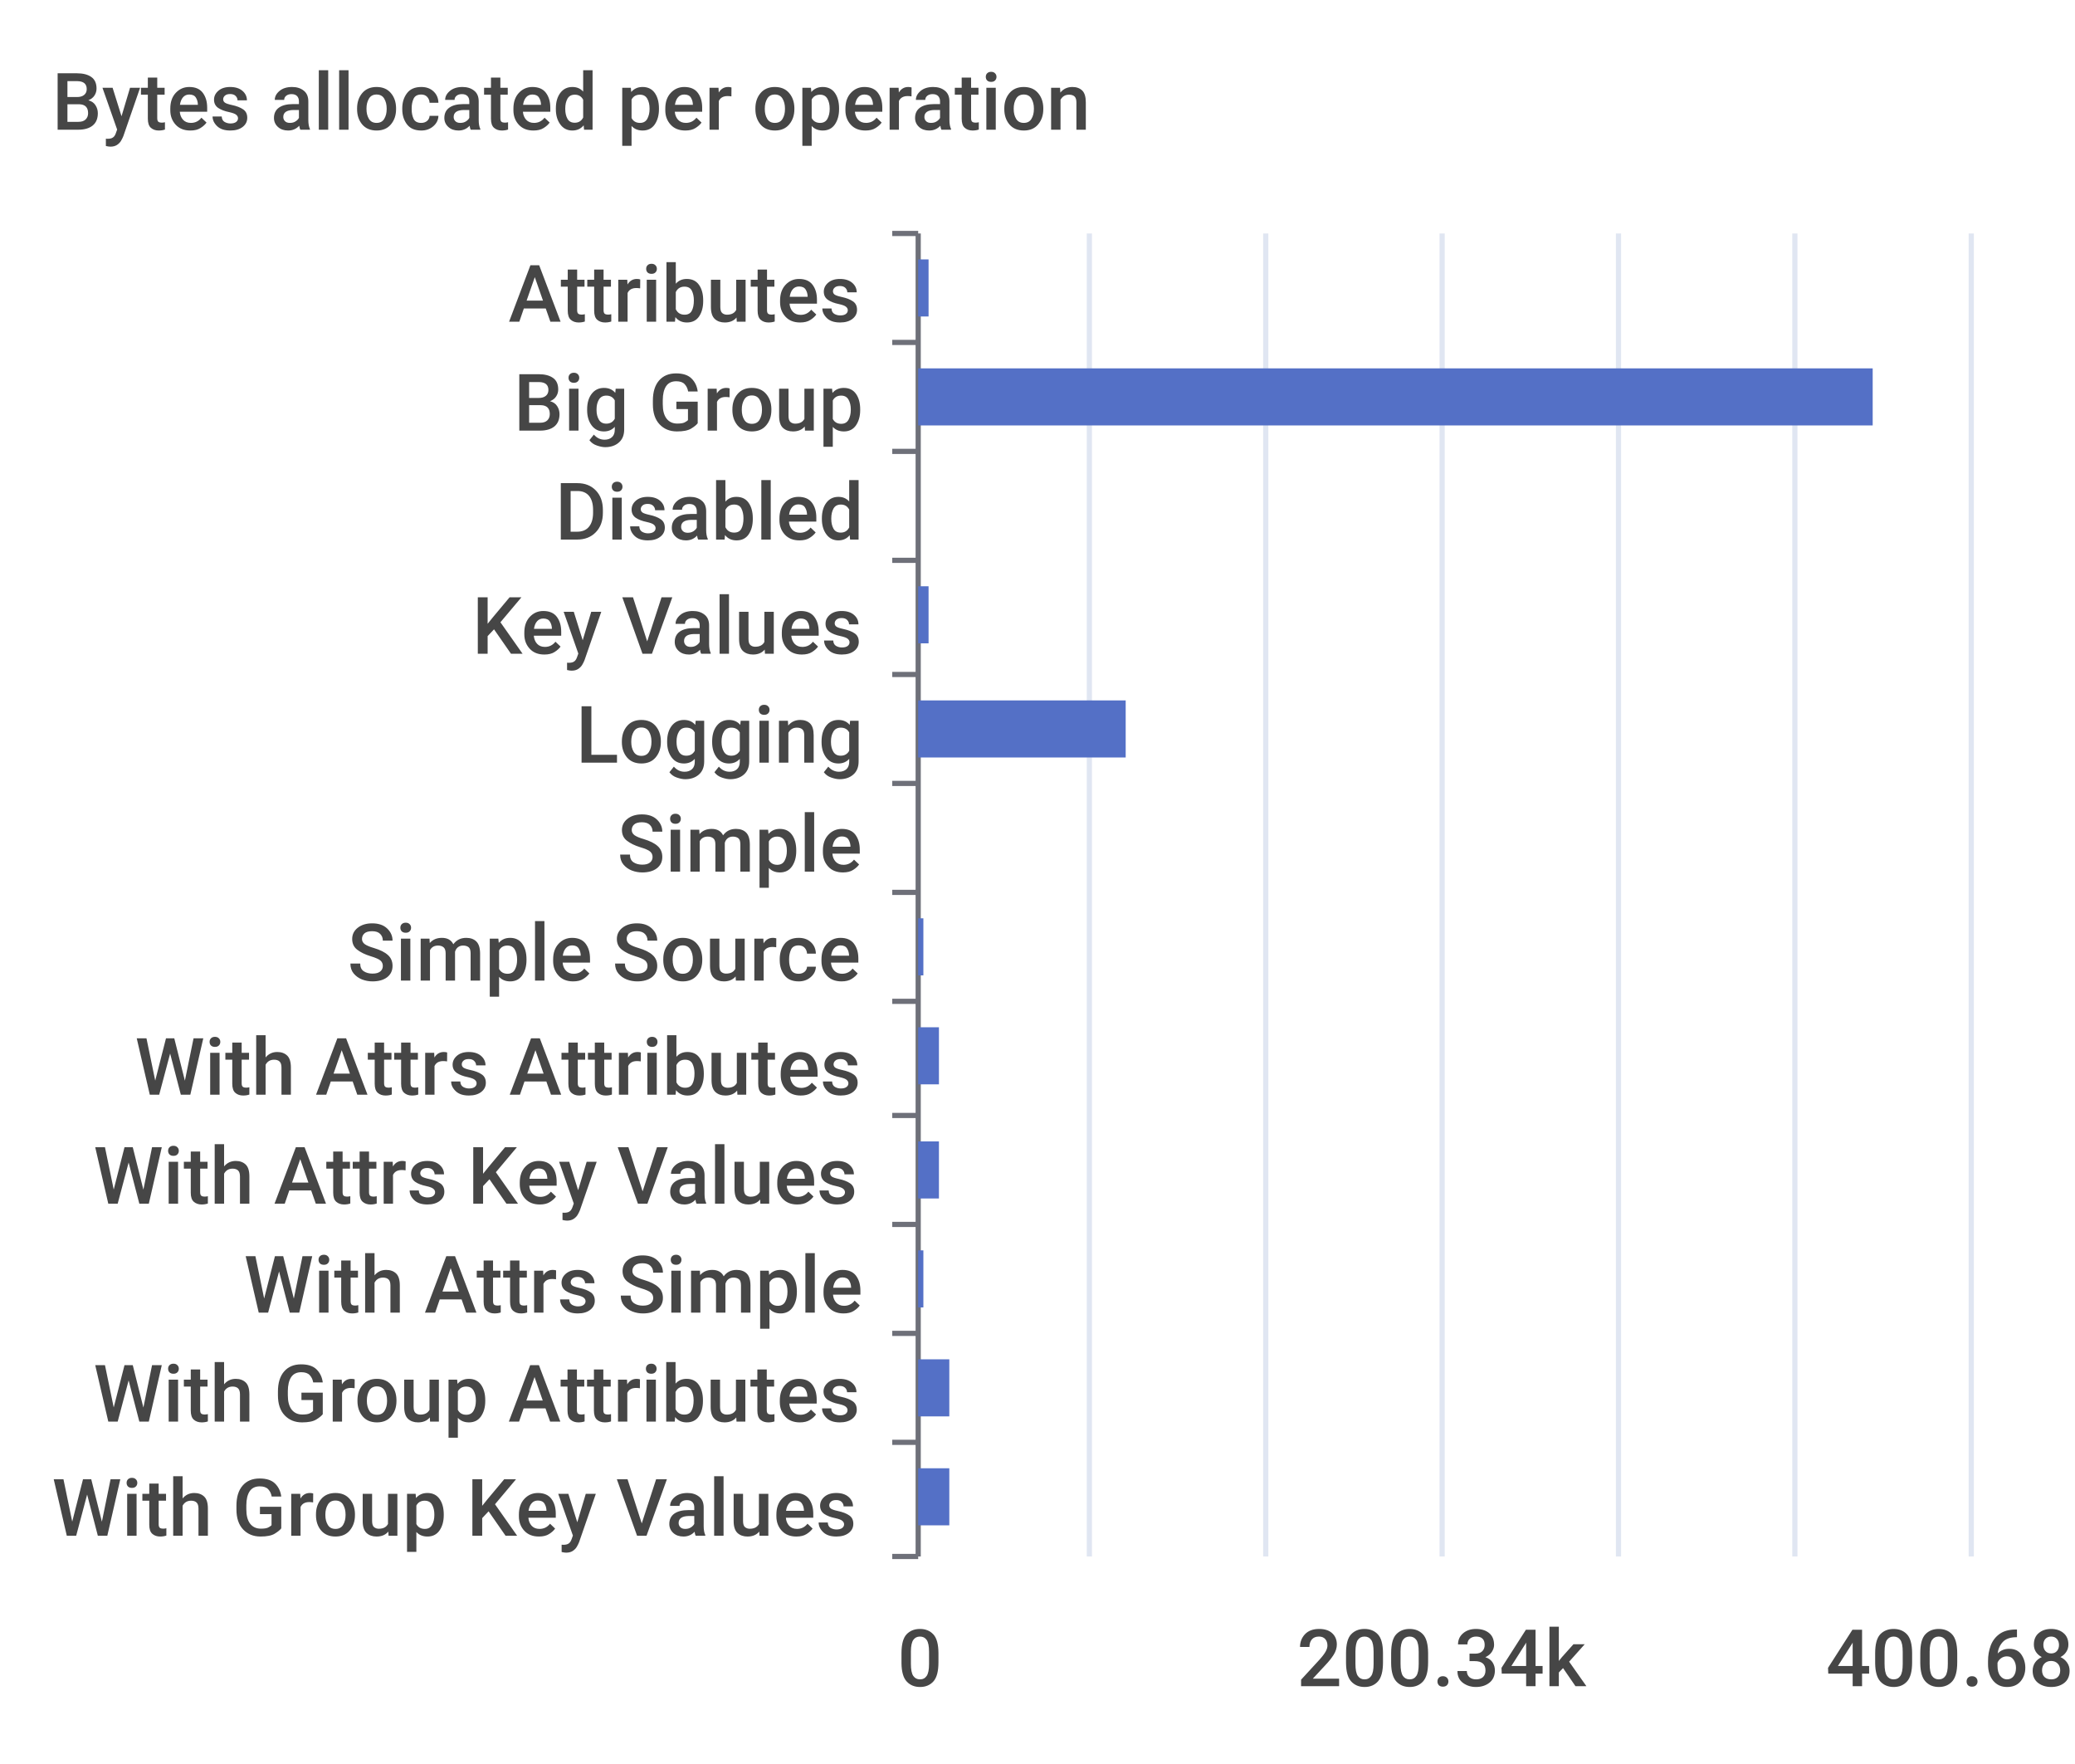
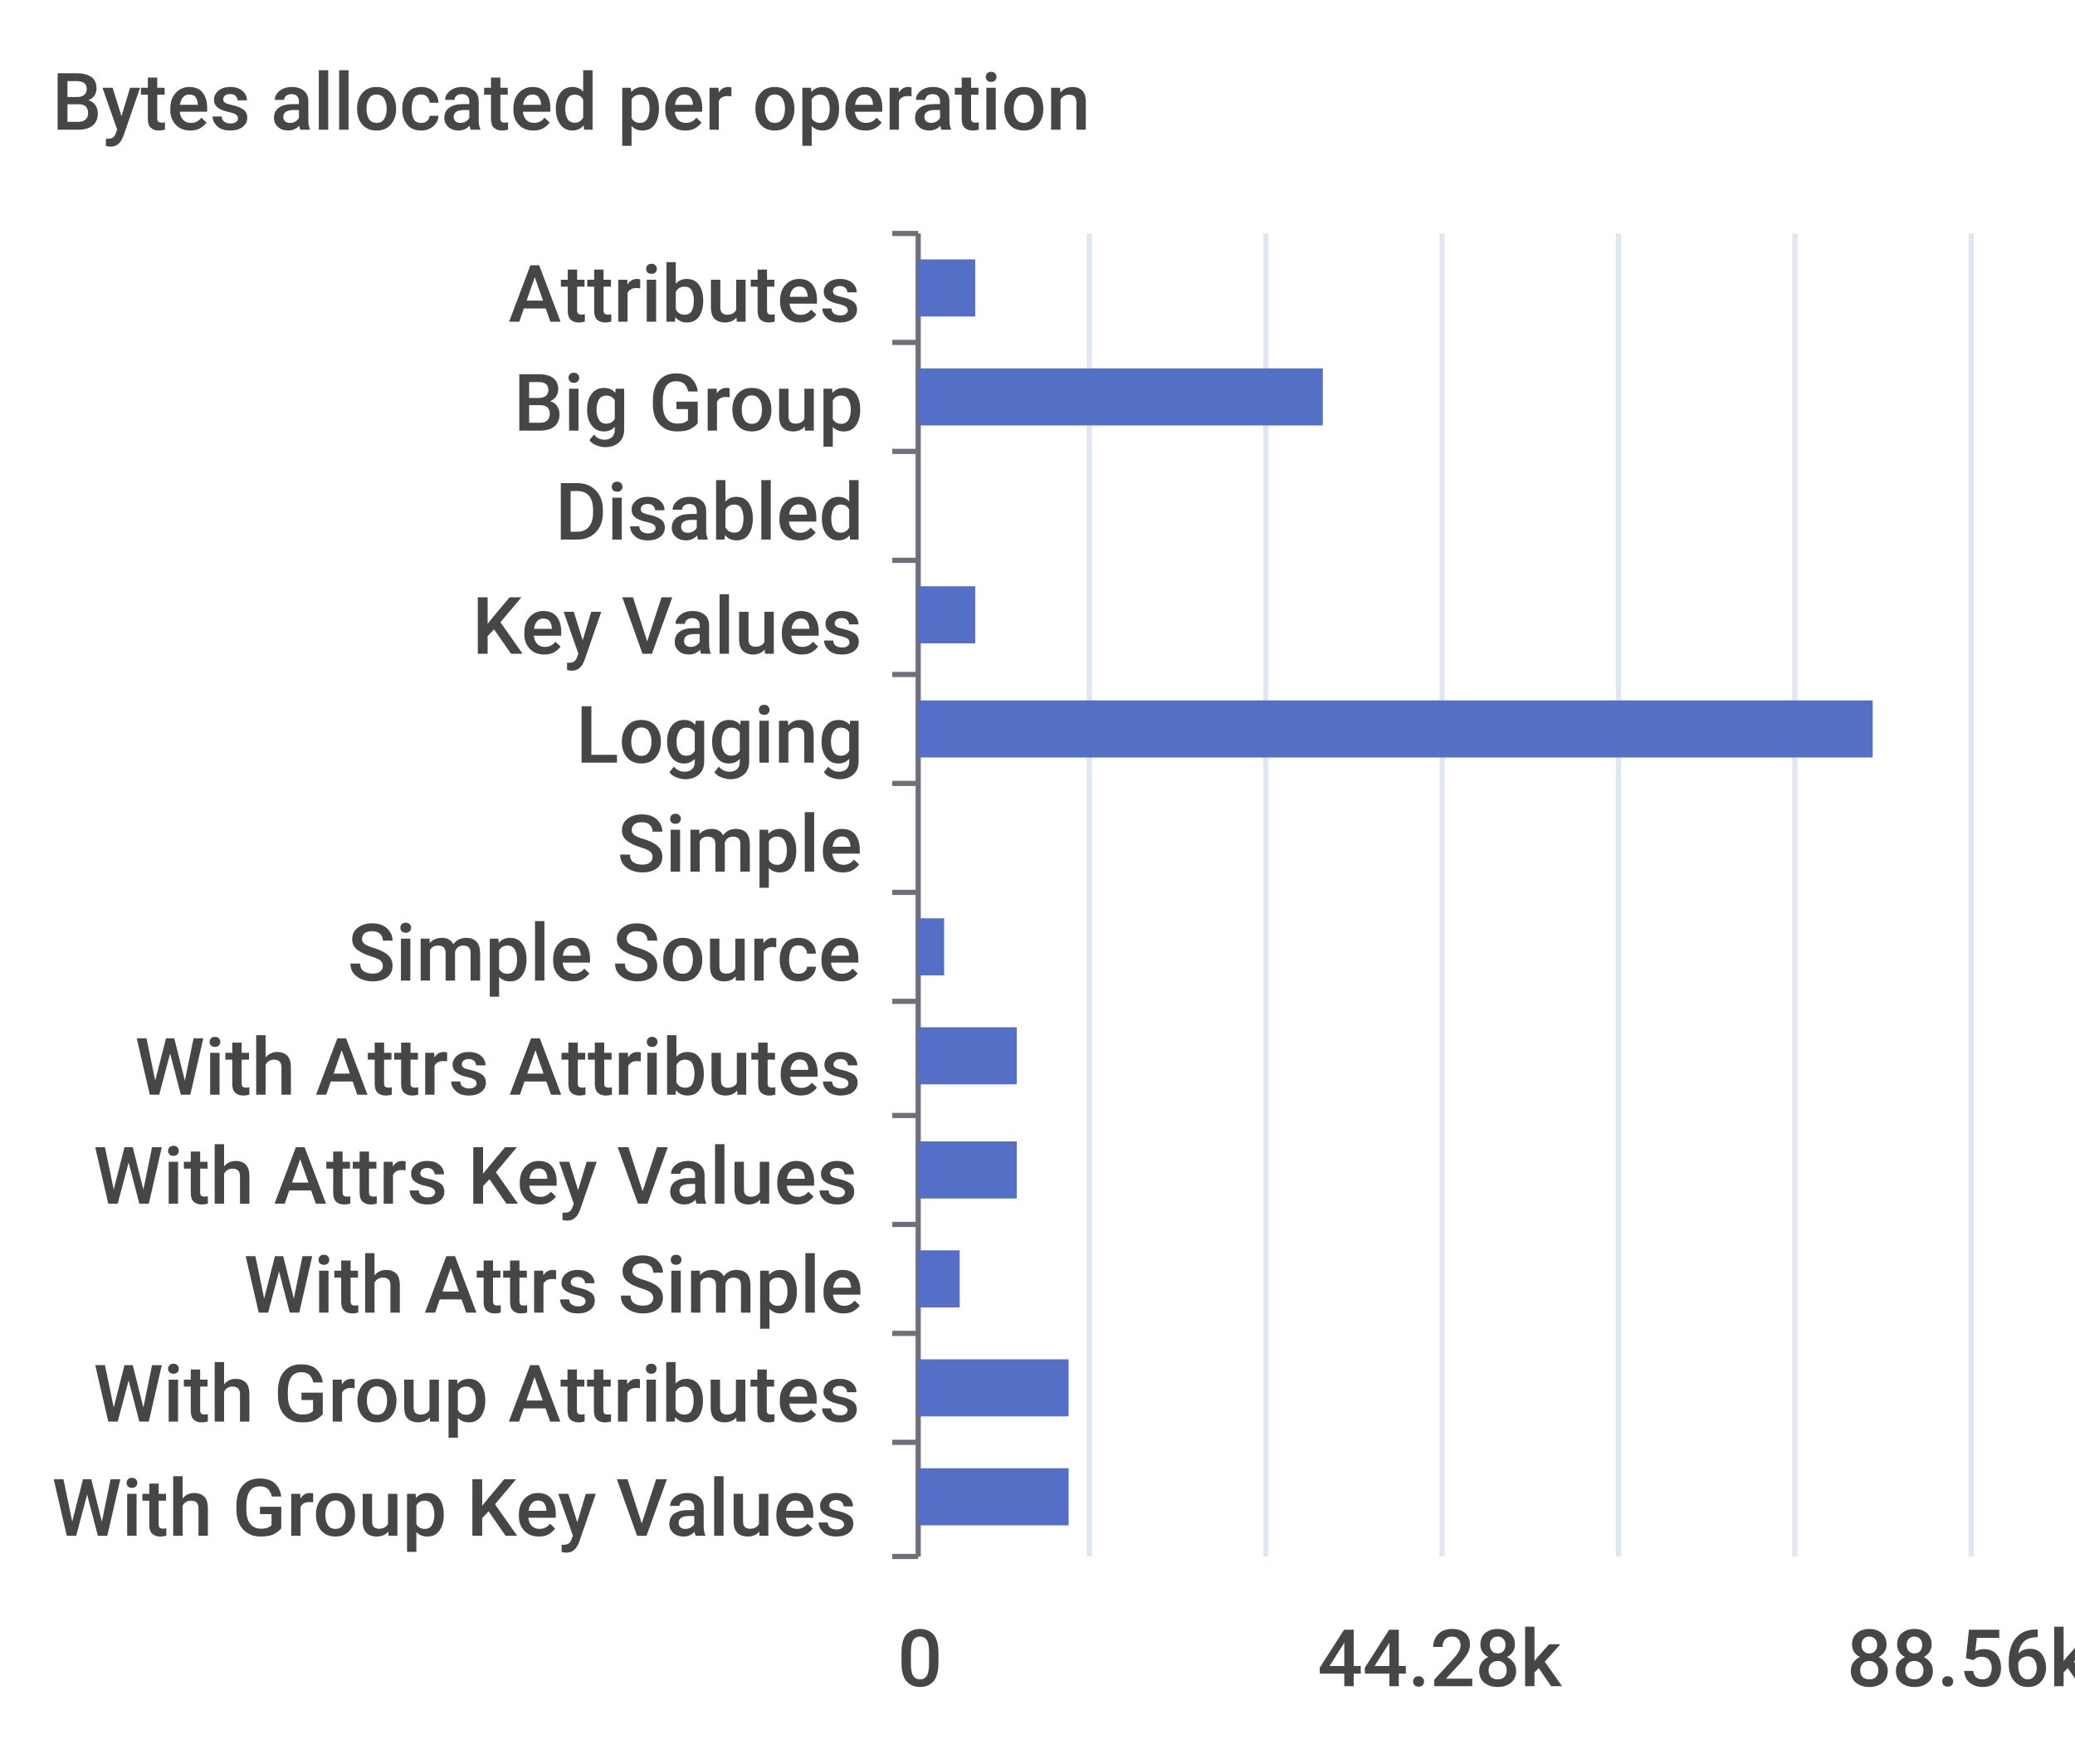
<svg xmlns="http://www.w3.org/2000/svg" width="400" height="340">\n<path d="M 0 0 L 400 0 L 400 340 L 0 340 L 0 0" style="stroke-width:0;stroke:none;fill:rgba(255,255,255,1.0)" />
  <text x="10" y="25" style="stroke-width:0;stroke:none;fill:rgba(70,70,70,1.0);font-size:15.3px;font-family:'Roboto Medium',sans-serif">Bytes allocated per operation</text>
  <path d="M 172 45 L 177 45" style="stroke-width:1;stroke:rgba(110,112,121,1.0);fill:none" />
  <path d="M 172 66 L 177 66" style="stroke-width:1;stroke:rgba(110,112,121,1.0);fill:none" />
  <path d="M 172 87 L 177 87" style="stroke-width:1;stroke:rgba(110,112,121,1.0);fill:none" />
  <path d="M 172 108 L 177 108" style="stroke-width:1;stroke:rgba(110,112,121,1.0);fill:none" />
  <path d="M 172 130 L 177 130" style="stroke-width:1;stroke:rgba(110,112,121,1.0);fill:none" />
  <path d="M 172 151 L 177 151" style="stroke-width:1;stroke:rgba(110,112,121,1.0);fill:none" />
  <path d="M 172 172 L 177 172" style="stroke-width:1;stroke:rgba(110,112,121,1.0);fill:none" />
  <path d="M 172 193 L 177 193" style="stroke-width:1;stroke:rgba(110,112,121,1.0);fill:none" />
  <path d="M 172 215 L 177 215" style="stroke-width:1;stroke:rgba(110,112,121,1.0);fill:none" />
  <path d="M 172 236 L 177 236" style="stroke-width:1;stroke:rgba(110,112,121,1.0);fill:none" />
  <path d="M 172 257 L 177 257" style="stroke-width:1;stroke:rgba(110,112,121,1.0);fill:none" />
  <path d="M 172 278 L 177 278" style="stroke-width:1;stroke:rgba(110,112,121,1.0);fill:none" />
  <path d="M 172 300 L 177 300" style="stroke-width:1;stroke:rgba(110,112,121,1.0);fill:none" />
  <path d="M 177 45 L 177 300" style="stroke-width:1;stroke:rgba(110,112,121,1.0);fill:none" />
  <text x="98" y="62" style="stroke-width:0;stroke:none;fill:rgba(70,70,70,1.0);font-size:15.3px;font-family:'Roboto Medium',sans-serif">Attributes</text>
  <text x="99" y="83" style="stroke-width:0;stroke:none;fill:rgba(70,70,70,1.0);font-size:15.3px;font-family:'Roboto Medium',sans-serif">Big Group</text>
  <text x="107" y="104" style="stroke-width:0;stroke:none;fill:rgba(70,70,70,1.0);font-size:15.3px;font-family:'Roboto Medium',sans-serif">Disabled</text>
  <text x="91" y="126" style="stroke-width:0;stroke:none;fill:rgba(70,70,70,1.0);font-size:15.3px;font-family:'Roboto Medium',sans-serif">Key Values</text>
  <text x="111" y="147" style="stroke-width:0;stroke:none;fill:rgba(70,70,70,1.0);font-size:15.3px;font-family:'Roboto Medium',sans-serif">Logging</text>
  <text x="119" y="168" style="stroke-width:0;stroke:none;fill:rgba(70,70,70,1.0);font-size:15.3px;font-family:'Roboto Medium',sans-serif">Simple</text>
  <text x="67" y="189" style="stroke-width:0;stroke:none;fill:rgba(70,70,70,1.0);font-size:15.3px;font-family:'Roboto Medium',sans-serif">Simple Source</text>
  <text x="26" y="211" style="stroke-width:0;stroke:none;fill:rgba(70,70,70,1.0);font-size:15.3px;font-family:'Roboto Medium',sans-serif">With Attrs Attributes</text>
  <text x="18" y="232" style="stroke-width:0;stroke:none;fill:rgba(70,70,70,1.0);font-size:15.3px;font-family:'Roboto Medium',sans-serif">With Attrs Key Values</text>
  <text x="47" y="253" style="stroke-width:0;stroke:none;fill:rgba(70,70,70,1.0);font-size:15.3px;font-family:'Roboto Medium',sans-serif">With Attrs Simple</text>
  <text x="18" y="274" style="stroke-width:0;stroke:none;fill:rgba(70,70,70,1.0);font-size:15.3px;font-family:'Roboto Medium',sans-serif">With Group Attributes</text>
  <text x="10" y="296" style="stroke-width:0;stroke:none;fill:rgba(70,70,70,1.0);font-size:15.3px;font-family:'Roboto Medium',sans-serif">With Group Key Values</text>
  <text x="173" y="325" style="stroke-width:0;stroke:none;fill:rgba(70,70,70,1.0);font-size:15.3px;font-family:'Roboto Medium',sans-serif">0</text>
-   <text x="250" y="325" style="stroke-width:0;stroke:none;fill:rgba(70,70,70,1.0);font-size:15.3px;font-family:'Roboto Medium',sans-serif">200.34k</text>
-   <text x="352" y="325" style="stroke-width:0;stroke:none;fill:rgba(70,70,70,1.0);font-size:15.3px;font-family:'Roboto Medium',sans-serif">400.68k</text>
+   <text x="254" y="325" style="stroke-width:0;stroke:none;fill:rgba(70,70,70,1.0);font-size:15.3px;font-family:'Roboto Medium',sans-serif">44.28k</text>
+   <text x="356" y="325" style="stroke-width:0;stroke:none;fill:rgba(70,70,70,1.0);font-size:15.3px;font-family:'Roboto Medium',sans-serif">88.56k</text>
  <path d="M 210 45 L 210 300" style="stroke-width:1;stroke:rgba(224,230,242,1.0);fill:none" />
  <path d="M 244 45 L 244 300" style="stroke-width:1;stroke:rgba(224,230,242,1.0);fill:none" />
  <path d="M 278 45 L 278 300" style="stroke-width:1;stroke:rgba(224,230,242,1.0);fill:none" />
  <path d="M 312 45 L 312 300" style="stroke-width:1;stroke:rgba(224,230,242,1.0);fill:none" />
  <path d="M 346 45 L 346 300" style="stroke-width:1;stroke:rgba(224,230,242,1.0);fill:none" />
  <path d="M 380 45 L 380 300" style="stroke-width:1;stroke:rgba(224,230,242,1.0);fill:none" />
-   <path d="M 177 283 L 183 283 L 183 294 L 177 294 L 177 283" style="stroke-width:0;stroke:none;fill:rgba(84,112,198,1.0)" />
-   <path d="M 177 262 L 183 262 L 183 273 L 177 273 L 177 262" style="stroke-width:0;stroke:none;fill:rgba(84,112,198,1.0)" />
-   <path d="M 177 241 L 178 241 L 178 252 L 177 252 L 177 241" style="stroke-width:0;stroke:none;fill:rgba(84,112,198,1.0)" />
-   <path d="M 177 220 L 181 220 L 181 231 L 177 231 L 177 220" style="stroke-width:0;stroke:none;fill:rgba(84,112,198,1.0)" />
-   <path d="M 177 198 L 181 198 L 181 209 L 177 209 L 177 198" style="stroke-width:0;stroke:none;fill:rgba(84,112,198,1.0)" />
-   <path d="M 177 177 L 178 177 L 178 188 L 177 188 L 177 177" style="stroke-width:0;stroke:none;fill:rgba(84,112,198,1.0)" />
+   <path d="M 177 283 L 206 283 L 206 294 L 177 294 L 177 283" style="stroke-width:0;stroke:none;fill:rgba(84,112,198,1.0)" />
+   <path d="M 177 262 L 206 262 L 206 273 L 177 273 L 177 262" style="stroke-width:0;stroke:none;fill:rgba(84,112,198,1.0)" />
+   <path d="M 177 241 L 185 241 L 185 252 L 177 252 L 177 241" style="stroke-width:0;stroke:none;fill:rgba(84,112,198,1.0)" />
+   <path d="M 177 220 L 196 220 L 196 231 L 177 231 L 177 220" style="stroke-width:0;stroke:none;fill:rgba(84,112,198,1.0)" />
+   <path d="M 177 198 L 196 198 L 196 209 L 177 209 L 177 198" style="stroke-width:0;stroke:none;fill:rgba(84,112,198,1.0)" />
+   <path d="M 177 177 L 182 177 L 182 188 L 177 188 L 177 177" style="stroke-width:0;stroke:none;fill:rgba(84,112,198,1.0)" />
  <path d="M 177 156 L 177 156 L 177 167 L 177 167 L 177 156" style="stroke-width:0;stroke:none;fill:rgba(84,112,198,1.0)" />
-   <path d="M 177 135 L 217 135 L 217 146 L 177 146 L 177 135" style="stroke-width:0;stroke:none;fill:rgba(84,112,198,1.0)" />
-   <path d="M 177 113 L 179 113 L 179 124 L 177 124 L 177 113" style="stroke-width:0;stroke:none;fill:rgba(84,112,198,1.0)" />
+   <path d="M 177 135 L 361 135 L 361 146 L 177 146 L 177 135" style="stroke-width:0;stroke:none;fill:rgba(84,112,198,1.0)" />
+   <path d="M 177 113 L 188 113 L 188 124 L 177 124 L 177 113" style="stroke-width:0;stroke:none;fill:rgba(84,112,198,1.0)" />
  <path d="M 177 92 L 177 92 L 177 103 L 177 103 L 177 92" style="stroke-width:0;stroke:none;fill:rgba(84,112,198,1.0)" />
-   <path d="M 177 71 L 361 71 L 361 82 L 177 82 L 177 71" style="stroke-width:0;stroke:none;fill:rgba(84,112,198,1.0)" />
-   <path d="M 177 50 L 179 50 L 179 61 L 177 61 L 177 50" style="stroke-width:0;stroke:none;fill:rgba(84,112,198,1.0)" />
+   <path d="M 177 71 L 255 71 L 255 82 L 177 82 L 177 71" style="stroke-width:0;stroke:none;fill:rgba(84,112,198,1.0)" />
+   <path d="M 177 50 L 188 50 L 188 61 L 177 61 L 177 50" style="stroke-width:0;stroke:none;fill:rgba(84,112,198,1.0)" />
</svg>
